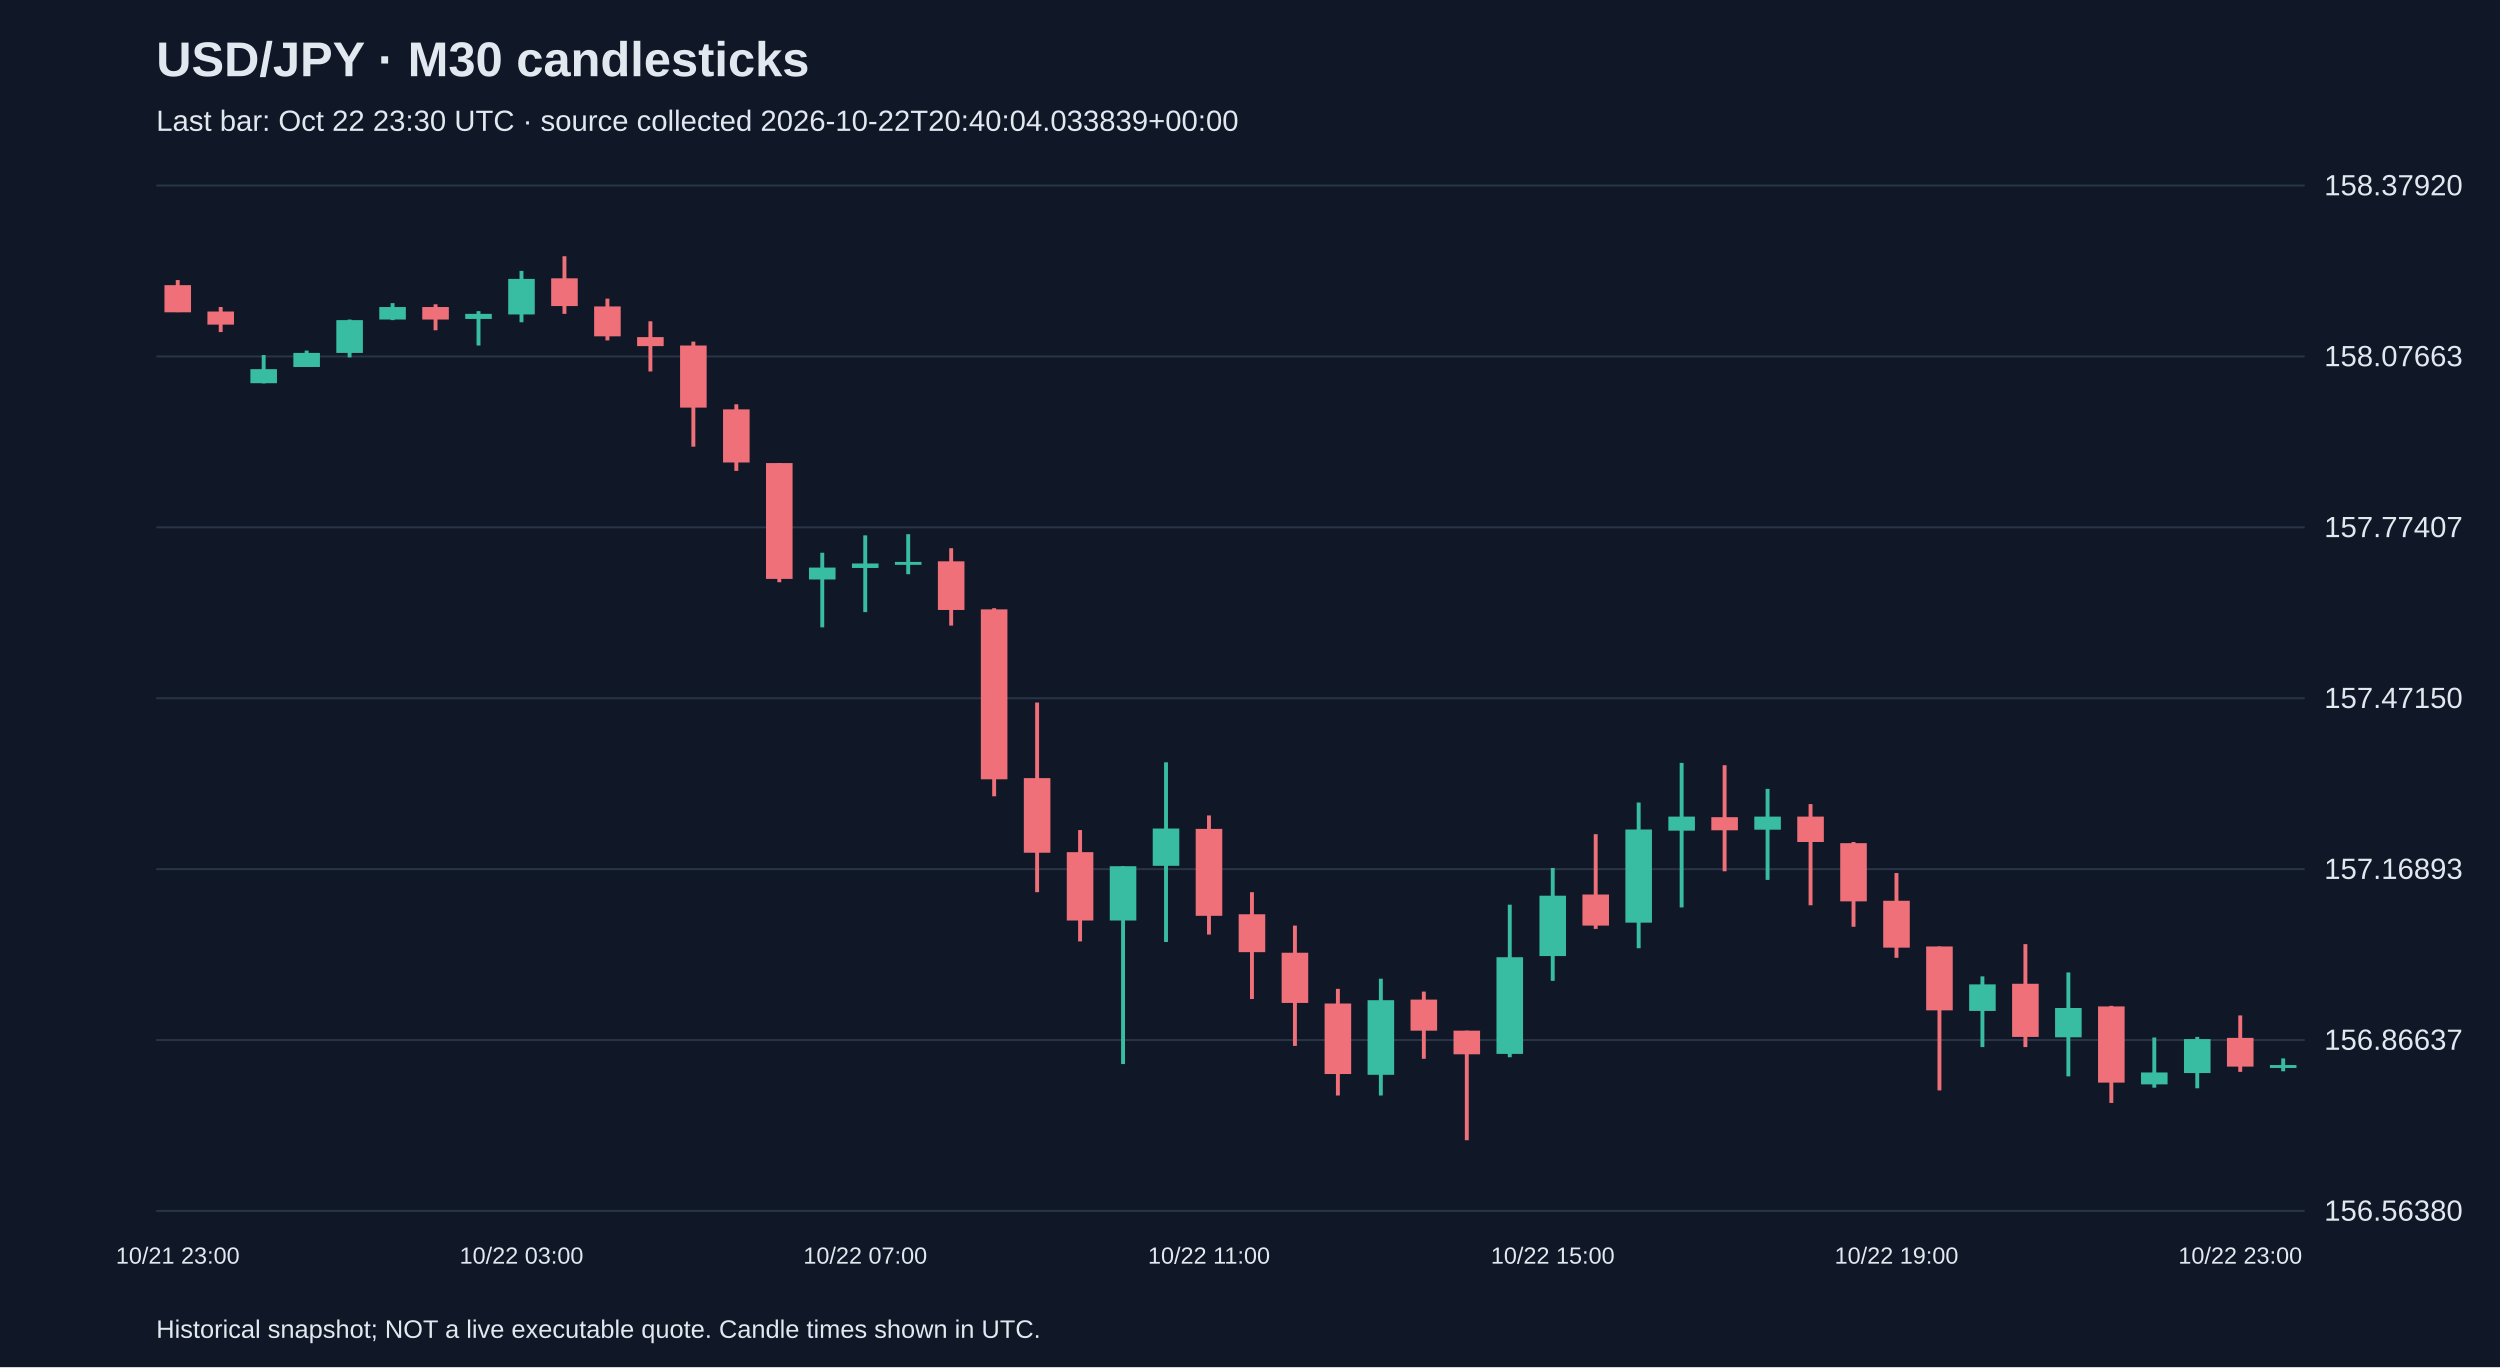
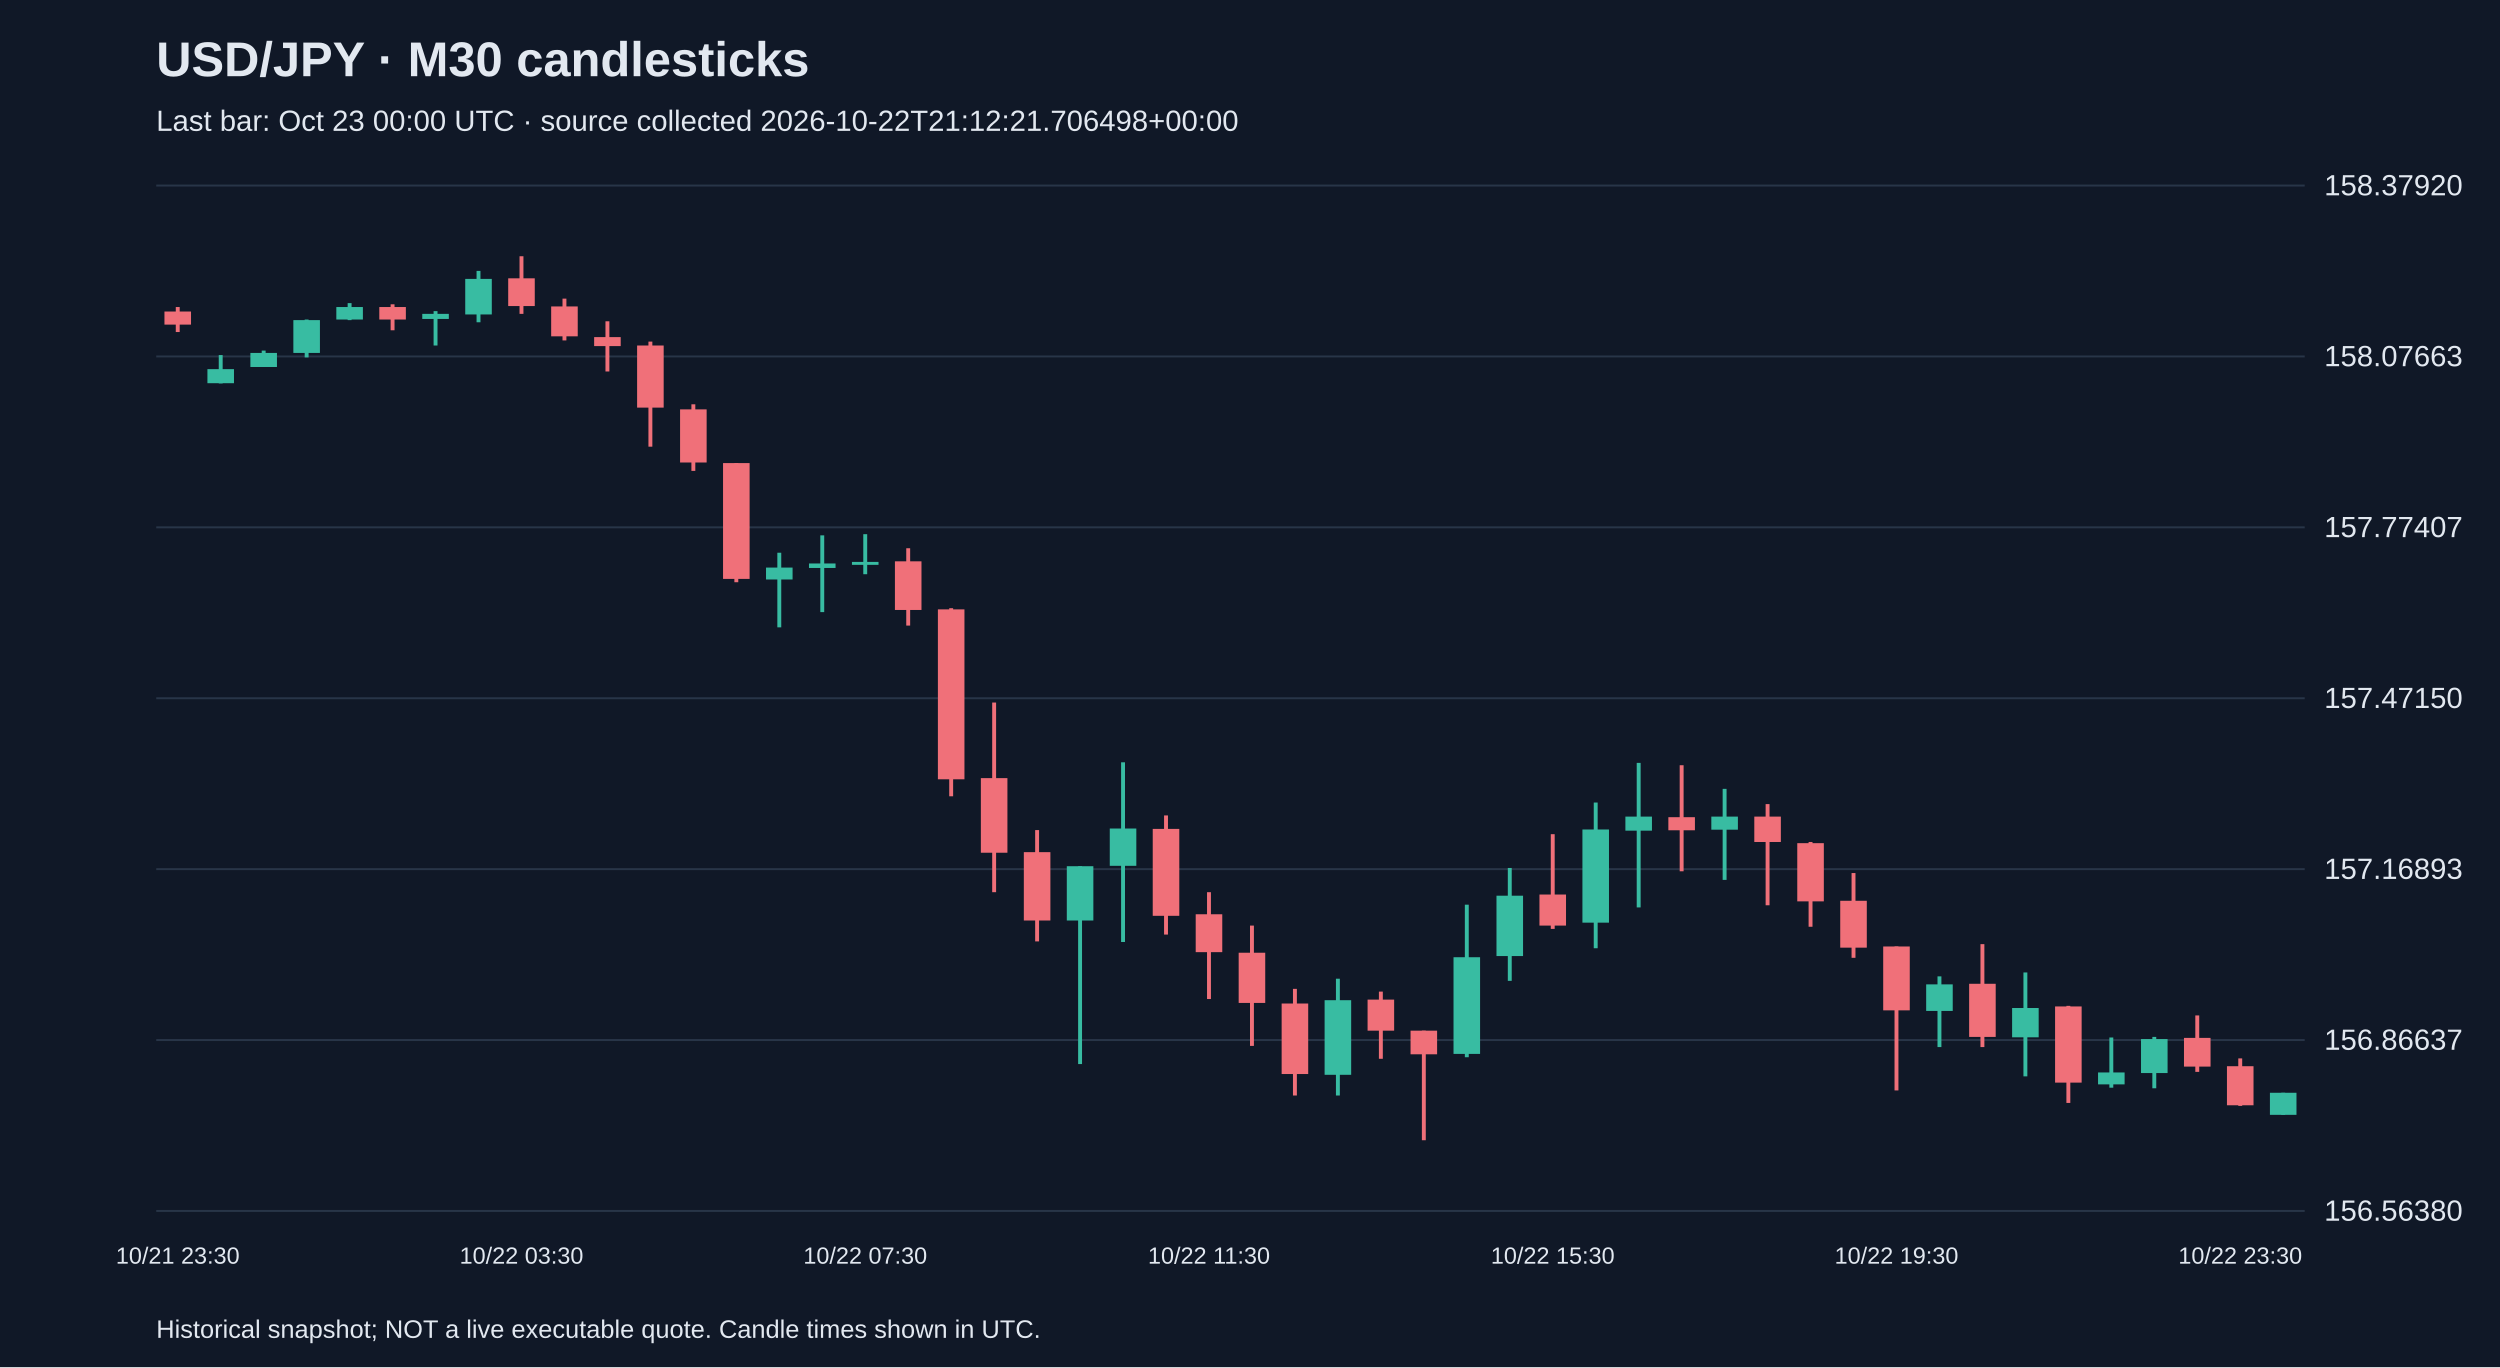
<svg xmlns="http://www.w3.org/2000/svg" viewBox="0 0 1280 700">
  <rect width="100%" height="100%" fill="#101827" />
  <style>text{font-family:Arial,sans-serif;fill:#e2e8f0}</style>
  <text x="80" y="39" font-size="25" font-weight="bold">USD/JPY · M30 candlesticks</text>
-   <text x="80" y="67" font-size="15" fill="#a6b1c5">Last bar: Oct 22 23:30 UTC · source collected 2026-10-22T20:40:04.033839+00:00</text>
+   <text x="80" y="67" font-size="15" fill="#a6b1c5">Last bar: Oct 23 00:00 UTC · source collected 2026-10-22T21:12:21.706498+00:00</text>
  <line x1="80" y1="620.0" x2="1180" y2="620.0" stroke="#283548" />
  <text x="1190" y="625.0" font-size="15">156.56380</text>
  <line x1="80" y1="532.5" x2="1180" y2="532.5" stroke="#283548" />
  <text x="1190" y="537.5" font-size="15">156.86637</text>
  <line x1="80" y1="445.0" x2="1180" y2="445.0" stroke="#283548" />
  <text x="1190" y="450.0" font-size="15">157.16893</text>
  <line x1="80" y1="357.5" x2="1180" y2="357.5" stroke="#283548" />
  <text x="1190" y="362.5" font-size="15">157.47150</text>
  <line x1="80" y1="270.0" x2="1180" y2="270.0" stroke="#283548" />
  <text x="1190" y="275.0" font-size="15">157.77407</text>
  <line x1="80" y1="182.5" x2="1180" y2="182.5" stroke="#283548" />
  <text x="1190" y="187.5" font-size="15">158.07663</text>
  <line x1="80" y1="95.0" x2="1180" y2="95.0" stroke="#283548" />
  <text x="1190" y="100.0" font-size="15">158.37920</text>
-   <line x1="91.0" y1="143.4" x2="91.0" y2="159.8" stroke="#f07079" stroke-width="2" />
-   <rect x="84.2" y="146.0" width="13.6" height="13.9" fill="#f07079" />
-   <text x="91.0" y="647" text-anchor="middle" font-size="12">10/21 23:00</text>
-   <line x1="113.0" y1="157.2" x2="113.0" y2="170.0" stroke="#f07079" stroke-width="2" />
-   <rect x="106.2" y="159.5" width="13.6" height="6.7" fill="#f07079" />
-   <line x1="135.0" y1="181.8" x2="135.0" y2="196.3" stroke="#38bca2" stroke-width="2" />
-   <rect x="128.2" y="189.0" width="13.6" height="7.2" fill="#38bca2" />
-   <line x1="157.0" y1="179.5" x2="157.0" y2="187.9" stroke="#38bca2" stroke-width="2" />
-   <rect x="150.2" y="180.7" width="13.6" height="7.2" fill="#38bca2" />
-   <line x1="179.0" y1="163.6" x2="179.0" y2="183.0" stroke="#38bca2" stroke-width="2" />
-   <rect x="172.2" y="163.9" width="13.6" height="16.8" fill="#38bca2" />
-   <line x1="201.0" y1="155.2" x2="201.0" y2="163.9" stroke="#38bca2" stroke-width="2" />
-   <rect x="194.2" y="157.2" width="13.6" height="6.4" fill="#38bca2" />
-   <line x1="223.0" y1="155.8" x2="223.0" y2="169.1" stroke="#f07079" stroke-width="2" />
-   <rect x="216.2" y="157.2" width="13.6" height="6.4" fill="#f07079" />
-   <line x1="245.0" y1="159.3" x2="245.0" y2="176.9" stroke="#38bca2" stroke-width="2" />
-   <rect x="238.2" y="160.7" width="13.6" height="2.6" fill="#38bca2" />
-   <line x1="267.0" y1="138.7" x2="267.0" y2="165.0" stroke="#38bca2" stroke-width="2" />
-   <rect x="260.2" y="142.8" width="13.6" height="18.2" fill="#38bca2" />
-   <text x="267.0" y="647" text-anchor="middle" font-size="12">10/22 03:00</text>
-   <line x1="289.0" y1="131.2" x2="289.0" y2="160.7" stroke="#f07079" stroke-width="2" />
-   <rect x="282.2" y="142.5" width="13.6" height="14.2" fill="#f07079" />
-   <line x1="311.0" y1="152.9" x2="311.0" y2="174.3" stroke="#f07079" stroke-width="2" />
-   <rect x="304.2" y="156.9" width="13.6" height="15.3" fill="#f07079" />
-   <line x1="333.0" y1="164.5" x2="333.0" y2="190.2" stroke="#f07079" stroke-width="2" />
-   <rect x="326.2" y="172.6" width="13.6" height="4.6" fill="#f07079" />
-   <line x1="355.0" y1="174.9" x2="355.0" y2="228.7" stroke="#f07079" stroke-width="2" />
-   <rect x="348.2" y="176.9" width="13.6" height="31.8" fill="#f07079" />
-   <line x1="377.0" y1="207.0" x2="377.0" y2="241.1" stroke="#f07079" stroke-width="2" />
-   <rect x="370.2" y="209.6" width="13.6" height="27.2" fill="#f07079" />
-   <line x1="399.0" y1="237.1" x2="399.0" y2="298.1" stroke="#f07079" stroke-width="2" />
-   <rect x="392.2" y="237.1" width="13.6" height="59.3" fill="#f07079" />
-   <line x1="421.0" y1="283.0" x2="421.0" y2="321.2" stroke="#38bca2" stroke-width="2" />
-   <rect x="414.2" y="290.6" width="13.6" height="6.1" fill="#38bca2" />
-   <line x1="443.0" y1="274.1" x2="443.0" y2="313.4" stroke="#38bca2" stroke-width="2" />
-   <rect x="436.2" y="288.5" width="13.6" height="2.3" fill="#38bca2" />
-   <text x="443.0" y="647" text-anchor="middle" font-size="12">10/22 07:00</text>
-   <line x1="465.0" y1="273.5" x2="465.0" y2="294.0" stroke="#38bca2" stroke-width="2" />
-   <rect x="458.2" y="287.7" width="13.6" height="1.5" fill="#38bca2" />
-   <line x1="487.0" y1="280.7" x2="487.0" y2="320.3" stroke="#f07079" stroke-width="2" />
-   <rect x="480.2" y="287.4" width="13.6" height="24.9" fill="#f07079" />
-   <line x1="509.0" y1="311.4" x2="509.0" y2="407.7" stroke="#f07079" stroke-width="2" />
-   <rect x="502.2" y="312.0" width="13.6" height="87.0" fill="#f07079" />
-   <line x1="531.0" y1="359.7" x2="531.0" y2="456.8" stroke="#f07079" stroke-width="2" />
-   <rect x="524.2" y="398.4" width="13.6" height="38.2" fill="#f07079" />
-   <line x1="553.0" y1="425.0" x2="553.0" y2="482.0" stroke="#f07079" stroke-width="2" />
-   <rect x="546.2" y="436.3" width="13.6" height="35.0" fill="#f07079" />
-   <line x1="575.0" y1="443.5" x2="575.0" y2="544.8" stroke="#38bca2" stroke-width="2" />
-   <rect x="568.2" y="443.5" width="13.6" height="27.8" fill="#38bca2" />
-   <line x1="597.0" y1="390.3" x2="597.0" y2="482.3" stroke="#38bca2" stroke-width="2" />
-   <rect x="590.2" y="424.2" width="13.6" height="19.1" fill="#38bca2" />
-   <line x1="619.0" y1="417.5" x2="619.0" y2="478.5" stroke="#f07079" stroke-width="2" />
-   <rect x="612.2" y="424.4" width="13.6" height="44.5" fill="#f07079" />
-   <text x="619.0" y="647" text-anchor="middle" font-size="12">10/22 11:00</text>
-   <line x1="641.0" y1="456.8" x2="641.0" y2="511.5" stroke="#f07079" stroke-width="2" />
-   <rect x="634.2" y="468.1" width="13.6" height="19.4" fill="#f07079" />
-   <line x1="663.0" y1="473.9" x2="663.0" y2="535.5" stroke="#f07079" stroke-width="2" />
-   <rect x="656.2" y="487.8" width="13.6" height="25.7" fill="#f07079" />
-   <line x1="685.0" y1="506.3" x2="685.0" y2="560.9" stroke="#f07079" stroke-width="2" />
-   <rect x="678.2" y="513.8" width="13.6" height="36.1" fill="#f07079" />
-   <line x1="707.0" y1="501.1" x2="707.0" y2="560.9" stroke="#38bca2" stroke-width="2" />
-   <rect x="700.2" y="512.1" width="13.6" height="38.2" fill="#38bca2" />
-   <line x1="729.0" y1="507.7" x2="729.0" y2="542.1" stroke="#f07079" stroke-width="2" />
-   <rect x="722.2" y="511.8" width="13.6" height="15.9" fill="#f07079" />
-   <line x1="751.0" y1="527.7" x2="751.0" y2="583.8" stroke="#f07079" stroke-width="2" />
-   <rect x="744.2" y="527.7" width="13.6" height="12.1" fill="#f07079" />
-   <line x1="773.0" y1="463.2" x2="773.0" y2="541.3" stroke="#38bca2" stroke-width="2" />
-   <rect x="766.2" y="490.1" width="13.6" height="49.5" fill="#38bca2" />
-   <line x1="795.0" y1="444.4" x2="795.0" y2="502.2" stroke="#38bca2" stroke-width="2" />
-   <rect x="788.2" y="458.6" width="13.6" height="30.9" fill="#38bca2" />
-   <text x="795.0" y="647" text-anchor="middle" font-size="12">10/22 15:00</text>
-   <line x1="817.0" y1="427.1" x2="817.0" y2="475.6" stroke="#f07079" stroke-width="2" />
-   <rect x="810.2" y="458.0" width="13.6" height="15.9" fill="#f07079" />
-   <line x1="839.0" y1="410.9" x2="839.0" y2="485.5" stroke="#38bca2" stroke-width="2" />
-   <rect x="832.2" y="424.7" width="13.6" height="47.7" fill="#38bca2" />
-   <line x1="861.0" y1="390.6" x2="861.0" y2="464.6" stroke="#38bca2" stroke-width="2" />
-   <rect x="854.2" y="418.1" width="13.6" height="7.2" fill="#38bca2" />
-   <line x1="883.0" y1="391.8" x2="883.0" y2="446.1" stroke="#f07079" stroke-width="2" />
-   <rect x="876.2" y="418.4" width="13.6" height="6.7" fill="#f07079" />
-   <line x1="905.0" y1="403.9" x2="905.0" y2="450.5" stroke="#38bca2" stroke-width="2" />
-   <rect x="898.2" y="418.1" width="13.6" height="6.7" fill="#38bca2" />
-   <line x1="927.0" y1="411.7" x2="927.0" y2="463.5" stroke="#f07079" stroke-width="2" />
-   <rect x="920.2" y="418.1" width="13.6" height="13.0" fill="#f07079" />
-   <line x1="949.0" y1="431.1" x2="949.0" y2="474.5" stroke="#f07079" stroke-width="2" />
-   <rect x="942.2" y="431.7" width="13.6" height="29.8" fill="#f07079" />
-   <line x1="971.0" y1="447.0" x2="971.0" y2="490.4" stroke="#f07079" stroke-width="2" />
-   <rect x="964.2" y="461.2" width="13.6" height="24.0" fill="#f07079" />
-   <text x="971.0" y="647" text-anchor="middle" font-size="12">10/22 19:00</text>
-   <line x1="993.0" y1="484.6" x2="993.0" y2="558.3" stroke="#f07079" stroke-width="2" />
-   <rect x="986.2" y="484.6" width="13.6" height="32.7" fill="#f07079" />
-   <line x1="1015.0" y1="499.9" x2="1015.0" y2="536.1" stroke="#38bca2" stroke-width="2" />
-   <rect x="1008.2" y="504.0" width="13.6" height="13.6" fill="#38bca2" />
-   <line x1="1037.0" y1="483.4" x2="1037.0" y2="536.1" stroke="#f07079" stroke-width="2" />
-   <rect x="1030.2" y="503.7" width="13.6" height="27.2" fill="#f07079" />
-   <line x1="1059.0" y1="497.9" x2="1059.0" y2="551.1" stroke="#38bca2" stroke-width="2" />
-   <rect x="1052.2" y="516.1" width="13.6" height="15.0" fill="#38bca2" />
-   <line x1="1081.0" y1="515.0" x2="1081.0" y2="564.7" stroke="#f07079" stroke-width="2" />
-   <rect x="1074.2" y="515.3" width="13.6" height="39.0" fill="#f07079" />
-   <line x1="1103.0" y1="531.2" x2="1103.0" y2="556.9" stroke="#38bca2" stroke-width="2" />
-   <rect x="1096.2" y="549.1" width="13.6" height="6.1" fill="#38bca2" />
-   <line x1="1125.0" y1="530.9" x2="1125.0" y2="557.2" stroke="#38bca2" stroke-width="2" />
-   <rect x="1118.2" y="532.0" width="13.6" height="17.4" fill="#38bca2" />
-   <line x1="1147.0" y1="519.9" x2="1147.0" y2="548.8" stroke="#f07079" stroke-width="2" />
-   <rect x="1140.2" y="531.4" width="13.6" height="14.7" fill="#f07079" />
-   <text x="1147.0" y="647" text-anchor="middle" font-size="12">10/22 23:00</text>
-   <line x1="1169.0" y1="541.9" x2="1169.0" y2="548.5" stroke="#38bca2" stroke-width="2" />
-   <rect x="1162.2" y="545.3" width="13.6" height="1.5" fill="#38bca2" />
+   <line x1="91.0" y1="157.2" x2="91.0" y2="170.0" stroke="#f07079" stroke-width="2" />
+   <rect x="84.2" y="159.5" width="13.6" height="6.7" fill="#f07079" />
+   <text x="91.0" y="647" text-anchor="middle" font-size="12">10/21 23:30</text>
+   <line x1="113.0" y1="181.8" x2="113.0" y2="196.3" stroke="#38bca2" stroke-width="2" />
+   <rect x="106.2" y="189.0" width="13.6" height="7.2" fill="#38bca2" />
+   <line x1="135.0" y1="179.5" x2="135.0" y2="187.9" stroke="#38bca2" stroke-width="2" />
+   <rect x="128.2" y="180.7" width="13.6" height="7.2" fill="#38bca2" />
+   <line x1="157.0" y1="163.6" x2="157.0" y2="183.0" stroke="#38bca2" stroke-width="2" />
+   <rect x="150.2" y="163.9" width="13.6" height="16.8" fill="#38bca2" />
+   <line x1="179.0" y1="155.2" x2="179.0" y2="163.9" stroke="#38bca2" stroke-width="2" />
+   <rect x="172.2" y="157.2" width="13.6" height="6.4" fill="#38bca2" />
+   <line x1="201.0" y1="155.8" x2="201.0" y2="169.1" stroke="#f07079" stroke-width="2" />
+   <rect x="194.2" y="157.2" width="13.6" height="6.4" fill="#f07079" />
+   <line x1="223.0" y1="159.3" x2="223.0" y2="176.9" stroke="#38bca2" stroke-width="2" />
+   <rect x="216.2" y="160.7" width="13.6" height="2.6" fill="#38bca2" />
+   <line x1="245.0" y1="138.7" x2="245.0" y2="165.0" stroke="#38bca2" stroke-width="2" />
+   <rect x="238.2" y="142.8" width="13.6" height="18.2" fill="#38bca2" />
+   <line x1="267.0" y1="131.2" x2="267.0" y2="160.7" stroke="#f07079" stroke-width="2" />
+   <rect x="260.2" y="142.5" width="13.6" height="14.2" fill="#f07079" />
+   <text x="267.0" y="647" text-anchor="middle" font-size="12">10/22 03:30</text>
+   <line x1="289.0" y1="152.9" x2="289.0" y2="174.3" stroke="#f07079" stroke-width="2" />
+   <rect x="282.2" y="156.9" width="13.6" height="15.3" fill="#f07079" />
+   <line x1="311.0" y1="164.5" x2="311.0" y2="190.2" stroke="#f07079" stroke-width="2" />
+   <rect x="304.2" y="172.6" width="13.6" height="4.6" fill="#f07079" />
+   <line x1="333.0" y1="174.9" x2="333.0" y2="228.7" stroke="#f07079" stroke-width="2" />
+   <rect x="326.2" y="176.9" width="13.6" height="31.8" fill="#f07079" />
+   <line x1="355.0" y1="207.0" x2="355.0" y2="241.1" stroke="#f07079" stroke-width="2" />
+   <rect x="348.2" y="209.6" width="13.6" height="27.2" fill="#f07079" />
+   <line x1="377.0" y1="237.1" x2="377.0" y2="298.1" stroke="#f07079" stroke-width="2" />
+   <rect x="370.2" y="237.1" width="13.6" height="59.3" fill="#f07079" />
+   <line x1="399.0" y1="283.0" x2="399.0" y2="321.2" stroke="#38bca2" stroke-width="2" />
+   <rect x="392.2" y="290.6" width="13.6" height="6.1" fill="#38bca2" />
+   <line x1="421.0" y1="274.1" x2="421.0" y2="313.4" stroke="#38bca2" stroke-width="2" />
+   <rect x="414.2" y="288.5" width="13.6" height="2.3" fill="#38bca2" />
+   <line x1="443.0" y1="273.5" x2="443.0" y2="294.0" stroke="#38bca2" stroke-width="2" />
+   <rect x="436.2" y="287.7" width="13.6" height="1.5" fill="#38bca2" />
+   <text x="443.0" y="647" text-anchor="middle" font-size="12">10/22 07:30</text>
+   <line x1="465.0" y1="280.7" x2="465.0" y2="320.3" stroke="#f07079" stroke-width="2" />
+   <rect x="458.2" y="287.4" width="13.6" height="24.9" fill="#f07079" />
+   <line x1="487.0" y1="311.4" x2="487.0" y2="407.7" stroke="#f07079" stroke-width="2" />
+   <rect x="480.2" y="312.0" width="13.6" height="87.0" fill="#f07079" />
+   <line x1="509.0" y1="359.7" x2="509.0" y2="456.8" stroke="#f07079" stroke-width="2" />
+   <rect x="502.2" y="398.4" width="13.6" height="38.2" fill="#f07079" />
+   <line x1="531.0" y1="425.0" x2="531.0" y2="482.0" stroke="#f07079" stroke-width="2" />
+   <rect x="524.2" y="436.3" width="13.6" height="35.0" fill="#f07079" />
+   <line x1="553.0" y1="443.5" x2="553.0" y2="544.8" stroke="#38bca2" stroke-width="2" />
+   <rect x="546.2" y="443.5" width="13.6" height="27.8" fill="#38bca2" />
+   <line x1="575.0" y1="390.3" x2="575.0" y2="482.3" stroke="#38bca2" stroke-width="2" />
+   <rect x="568.2" y="424.2" width="13.6" height="19.1" fill="#38bca2" />
+   <line x1="597.0" y1="417.5" x2="597.0" y2="478.5" stroke="#f07079" stroke-width="2" />
+   <rect x="590.2" y="424.4" width="13.6" height="44.5" fill="#f07079" />
+   <line x1="619.0" y1="456.8" x2="619.0" y2="511.5" stroke="#f07079" stroke-width="2" />
+   <rect x="612.2" y="468.1" width="13.6" height="19.4" fill="#f07079" />
+   <text x="619.0" y="647" text-anchor="middle" font-size="12">10/22 11:30</text>
+   <line x1="641.0" y1="473.9" x2="641.0" y2="535.5" stroke="#f07079" stroke-width="2" />
+   <rect x="634.2" y="487.8" width="13.6" height="25.7" fill="#f07079" />
+   <line x1="663.0" y1="506.3" x2="663.0" y2="560.9" stroke="#f07079" stroke-width="2" />
+   <rect x="656.2" y="513.8" width="13.6" height="36.1" fill="#f07079" />
+   <line x1="685.0" y1="501.1" x2="685.0" y2="560.9" stroke="#38bca2" stroke-width="2" />
+   <rect x="678.2" y="512.1" width="13.6" height="38.2" fill="#38bca2" />
+   <line x1="707.0" y1="507.7" x2="707.0" y2="542.1" stroke="#f07079" stroke-width="2" />
+   <rect x="700.2" y="511.8" width="13.6" height="15.9" fill="#f07079" />
+   <line x1="729.0" y1="527.7" x2="729.0" y2="583.8" stroke="#f07079" stroke-width="2" />
+   <rect x="722.2" y="527.7" width="13.6" height="12.1" fill="#f07079" />
+   <line x1="751.0" y1="463.2" x2="751.0" y2="541.3" stroke="#38bca2" stroke-width="2" />
+   <rect x="744.2" y="490.1" width="13.6" height="49.5" fill="#38bca2" />
+   <line x1="773.0" y1="444.4" x2="773.0" y2="502.2" stroke="#38bca2" stroke-width="2" />
+   <rect x="766.2" y="458.6" width="13.6" height="30.9" fill="#38bca2" />
+   <line x1="795.0" y1="427.1" x2="795.0" y2="475.6" stroke="#f07079" stroke-width="2" />
+   <rect x="788.2" y="458.0" width="13.6" height="15.9" fill="#f07079" />
+   <text x="795.0" y="647" text-anchor="middle" font-size="12">10/22 15:30</text>
+   <line x1="817.0" y1="410.9" x2="817.0" y2="485.5" stroke="#38bca2" stroke-width="2" />
+   <rect x="810.2" y="424.7" width="13.6" height="47.7" fill="#38bca2" />
+   <line x1="839.0" y1="390.6" x2="839.0" y2="464.6" stroke="#38bca2" stroke-width="2" />
+   <rect x="832.2" y="418.1" width="13.6" height="7.2" fill="#38bca2" />
+   <line x1="861.0" y1="391.8" x2="861.0" y2="446.1" stroke="#f07079" stroke-width="2" />
+   <rect x="854.2" y="418.4" width="13.6" height="6.7" fill="#f07079" />
+   <line x1="883.0" y1="403.9" x2="883.0" y2="450.5" stroke="#38bca2" stroke-width="2" />
+   <rect x="876.2" y="418.1" width="13.6" height="6.7" fill="#38bca2" />
+   <line x1="905.0" y1="411.7" x2="905.0" y2="463.5" stroke="#f07079" stroke-width="2" />
+   <rect x="898.2" y="418.1" width="13.6" height="13.0" fill="#f07079" />
+   <line x1="927.0" y1="431.1" x2="927.0" y2="474.5" stroke="#f07079" stroke-width="2" />
+   <rect x="920.2" y="431.7" width="13.6" height="29.8" fill="#f07079" />
+   <line x1="949.0" y1="447.0" x2="949.0" y2="490.4" stroke="#f07079" stroke-width="2" />
+   <rect x="942.2" y="461.2" width="13.6" height="24.0" fill="#f07079" />
+   <line x1="971.0" y1="484.6" x2="971.0" y2="558.3" stroke="#f07079" stroke-width="2" />
+   <rect x="964.2" y="484.6" width="13.6" height="32.7" fill="#f07079" />
+   <text x="971.0" y="647" text-anchor="middle" font-size="12">10/22 19:30</text>
+   <line x1="993.0" y1="499.9" x2="993.0" y2="536.1" stroke="#38bca2" stroke-width="2" />
+   <rect x="986.2" y="504.0" width="13.6" height="13.6" fill="#38bca2" />
+   <line x1="1015.0" y1="483.4" x2="1015.0" y2="536.1" stroke="#f07079" stroke-width="2" />
+   <rect x="1008.2" y="503.7" width="13.6" height="27.2" fill="#f07079" />
+   <line x1="1037.0" y1="497.9" x2="1037.0" y2="551.1" stroke="#38bca2" stroke-width="2" />
+   <rect x="1030.2" y="516.1" width="13.6" height="15.0" fill="#38bca2" />
+   <line x1="1059.0" y1="515.0" x2="1059.0" y2="564.7" stroke="#f07079" stroke-width="2" />
+   <rect x="1052.2" y="515.3" width="13.6" height="39.0" fill="#f07079" />
+   <line x1="1081.0" y1="531.2" x2="1081.0" y2="556.9" stroke="#38bca2" stroke-width="2" />
+   <rect x="1074.2" y="549.1" width="13.6" height="6.1" fill="#38bca2" />
+   <line x1="1103.0" y1="530.9" x2="1103.0" y2="557.2" stroke="#38bca2" stroke-width="2" />
+   <rect x="1096.2" y="532.0" width="13.6" height="17.4" fill="#38bca2" />
+   <line x1="1125.0" y1="519.9" x2="1125.0" y2="548.8" stroke="#f07079" stroke-width="2" />
+   <rect x="1118.2" y="531.4" width="13.6" height="14.7" fill="#f07079" />
+   <line x1="1147.0" y1="541.9" x2="1147.0" y2="566.2" stroke="#f07079" stroke-width="2" />
+   <rect x="1140.2" y="545.9" width="13.6" height="20.0" fill="#f07079" />
+   <text x="1147.0" y="647" text-anchor="middle" font-size="12">10/22 23:30</text>
+   <line x1="1169.0" y1="559.5" x2="1169.0" y2="570.8" stroke="#38bca2" stroke-width="2" />
+   <rect x="1162.2" y="559.5" width="13.6" height="11.3" fill="#38bca2" />
  <text x="80" y="685" font-size="13">Historical snapshot; NOT a live executable quote. Candle times shown in UTC.</text>
</svg>
